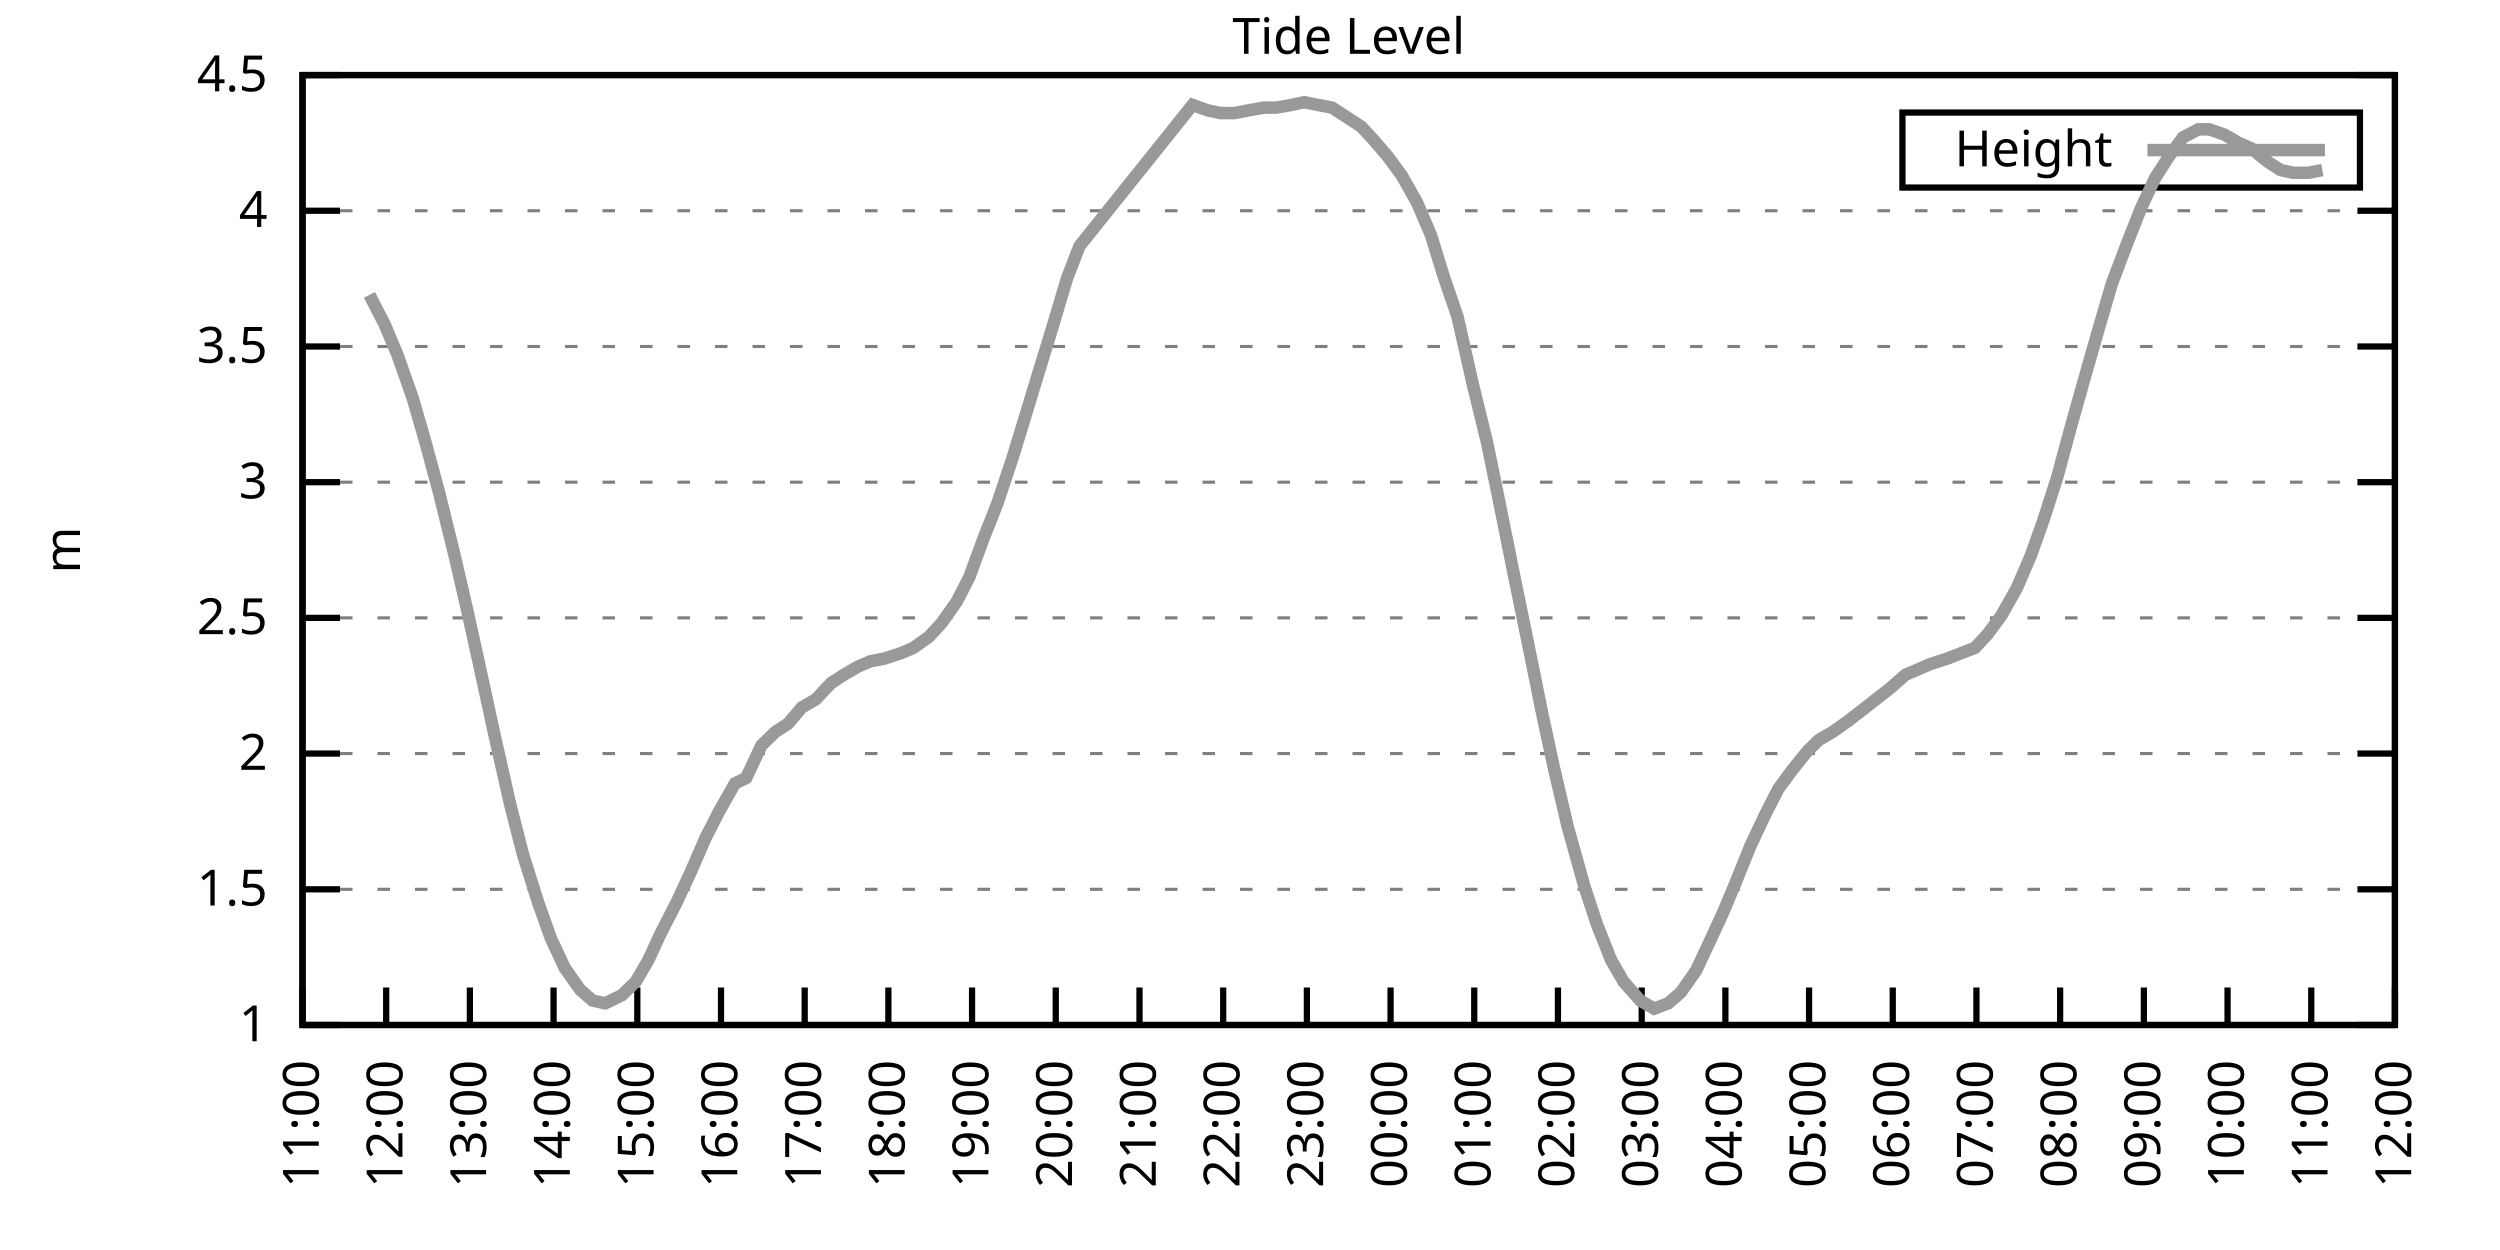
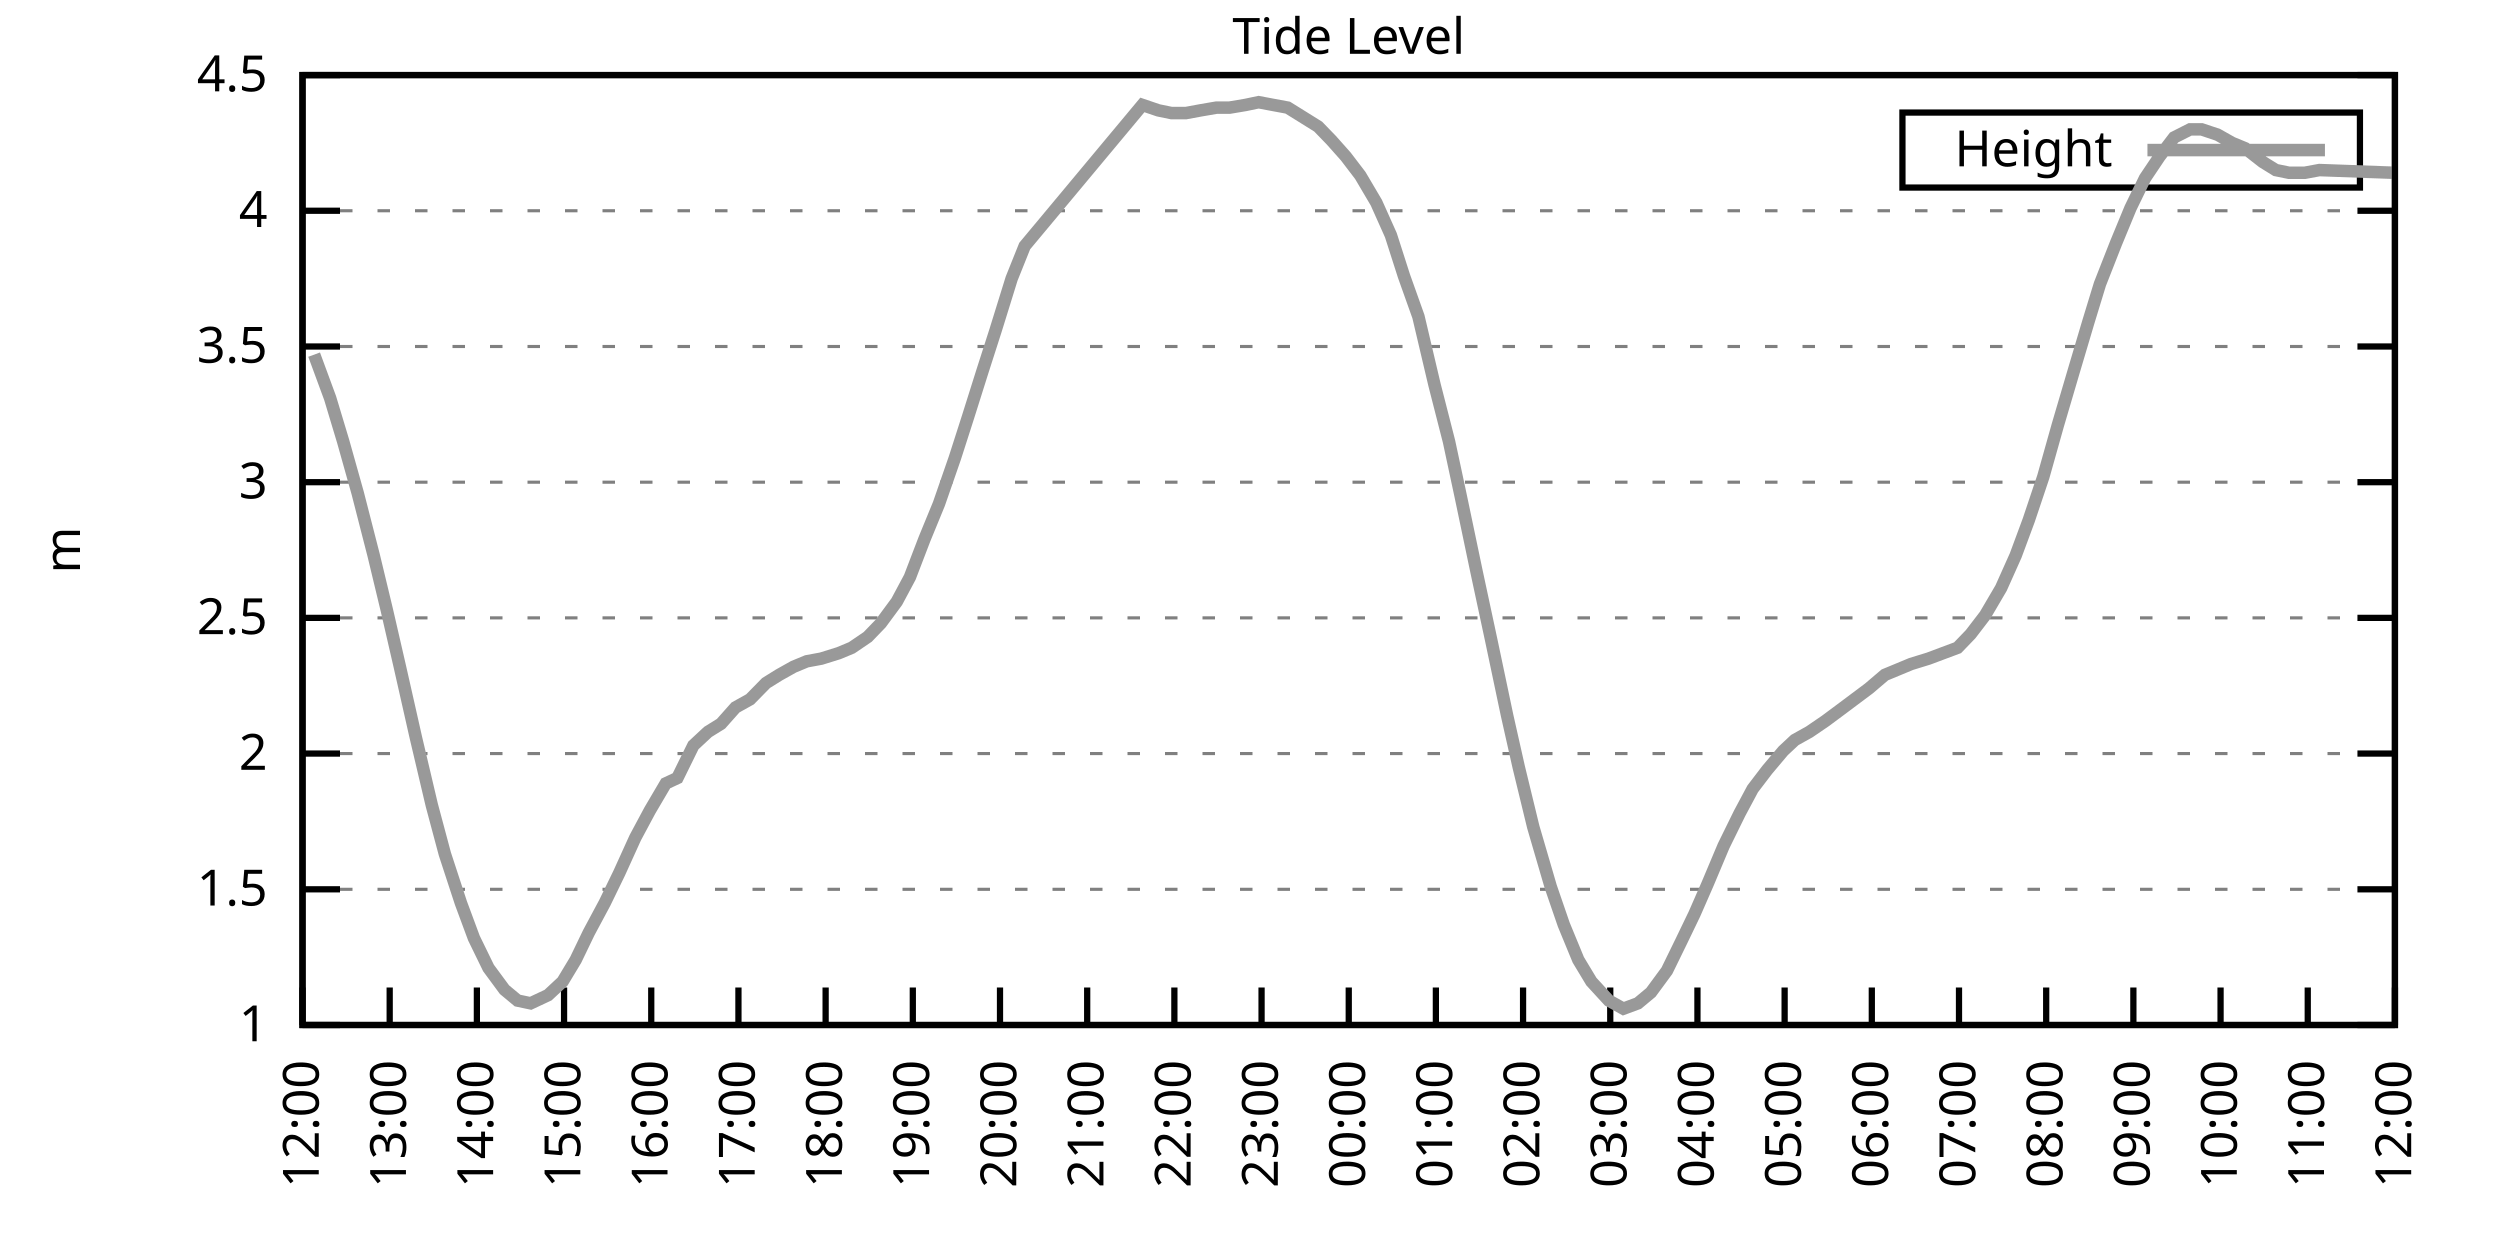
<svg xmlns="http://www.w3.org/2000/svg" xmlns:xlink="http://www.w3.org/1999/xlink" width="400" height="200" viewBox="0 0 400 200">
  <g id="gnuplot_canvas">
    <rect x="0" y="0" width="400" height="200" fill="none" />
    <defs>
      <circle id="gpDot" r="0.5" stroke-width="0.5" stroke="currentColor" />
      <path id="gpPt0" stroke-width="0.333" stroke="currentColor" d="M-1,0 h2 M0,-1 v2" />
      <path id="gpPt1" stroke-width="0.333" stroke="currentColor" d="M-1,-1 L1,1 M1,-1 L-1,1" />
      <path id="gpPt2" stroke-width="0.333" stroke="currentColor" d="M-1,0 L1,0 M0,-1 L0,1 M-1,-1 L1,1 M-1,1 L1,-1" />
      <rect id="gpPt3" stroke-width="0.333" stroke="currentColor" x="-1" y="-1" width="2" height="2" />
      <rect id="gpPt4" stroke-width="0.333" stroke="currentColor" fill="currentColor" x="-1" y="-1" width="2" height="2" />
      <circle id="gpPt5" stroke-width="0.333" stroke="currentColor" cx="0" cy="0" r="1" />
      <use xlink:href="#gpPt5" id="gpPt6" fill="currentColor" stroke="none" />
      <path id="gpPt7" stroke-width="0.333" stroke="currentColor" d="M0,-1.33 L-1.33,0.67 L1.33,0.67 z" />
      <use xlink:href="#gpPt7" id="gpPt8" fill="currentColor" stroke="none" />
      <use xlink:href="#gpPt7" id="gpPt9" stroke="currentColor" transform="rotate(180)" />
      <use xlink:href="#gpPt9" id="gpPt10" fill="currentColor" stroke="none" />
      <use xlink:href="#gpPt3" id="gpPt11" stroke="currentColor" transform="rotate(45)" />
      <use xlink:href="#gpPt11" id="gpPt12" fill="currentColor" stroke="none" />
      <path id="gpPt13" stroke-width="0.333" stroke="currentColor" d="M0,1.330 L1.265,0.411 L0.782,-1.067 L-0.782,-1.076 L-1.265,0.411 z" />
      <use xlink:href="#gpPt13" id="gpPt14" fill="currentColor" stroke="none" />
      <filter id="textbox" filterUnits="objectBoundingBox" x="0" y="0" height="1" width="1">
        <feFlood flood-color="white" flood-opacity="1" result="bgnd" />
        <feComposite in="SourceGraphic" in2="bgnd" operator="atop" />
      </filter>
      <filter id="greybox" filterUnits="objectBoundingBox" x="0" y="0" height="1" width="1">
        <feFlood flood-color="lightgrey" flood-opacity="1" result="grey" />
        <feComposite in="SourceGraphic" in2="grey" operator="atop" />
      </filter>
    </defs>
    <g fill="none" color="white" stroke="currentColor" stroke-width="1.00" stroke-linecap="butt" stroke-linejoin="miter">
</g>
    <g fill="none" color="black" stroke="currentColor" stroke-width="1.00" stroke-linecap="butt" stroke-linejoin="miter">
      <g stroke="none" shape-rendering="crispEdges">
        <polygon fill="rgb(255, 255, 255)" points="48.40,164.00 383.18,164.00 383.18,12.02 48.40,12.02 " />
      </g>
    </g>
    <g fill="none" color="black" stroke="currentColor" stroke-width="1.00" stroke-linecap="butt" stroke-linejoin="miter">
</g>
    <g fill="none" color="black" stroke="black" stroke-width="0.50" stroke-linecap="butt" stroke-linejoin="miter">
</g>
    <g fill="none" color="gray" stroke="currentColor" stroke-width="0.50" stroke-linecap="butt" stroke-linejoin="miter">
      <path stroke="gray" stroke-dasharray="2,4" class="gridline" d="M48.40,164.00 L383.19,164.00  " />
    </g>
    <g fill="none" color="gray" stroke="gray" stroke-width="1.00" stroke-linecap="butt" stroke-linejoin="miter">
</g>
    <g fill="none" color="black" stroke="currentColor" stroke-width="1.00" stroke-linecap="butt" stroke-linejoin="miter">
      <path stroke="black" d="M48.40,164.00 L54.40,164.00 M383.19,164.00 L377.19,164.00  " />
      <g transform="translate(42.80,166.60)" stroke="none" fill="black" font-family="Sans" font-size="8.00" text-anchor="end">
        <text>
          <tspan font-family="Sans"> 1</tspan>
        </text>
      </g>
    </g>
    <g fill="none" color="black" stroke="currentColor" stroke-width="1.00" stroke-linecap="butt" stroke-linejoin="miter">
</g>
    <g fill="none" color="black" stroke="black" stroke-width="0.50" stroke-linecap="butt" stroke-linejoin="miter">
</g>
    <g fill="none" color="gray" stroke="currentColor" stroke-width="0.50" stroke-linecap="butt" stroke-linejoin="miter">
      <path stroke="gray" stroke-dasharray="2,4" class="gridline" d="M48.40,142.29 L383.19,142.29  " />
    </g>
    <g fill="none" color="gray" stroke="gray" stroke-width="1.00" stroke-linecap="butt" stroke-linejoin="miter">
</g>
    <g fill="none" color="black" stroke="currentColor" stroke-width="1.00" stroke-linecap="butt" stroke-linejoin="miter">
      <path stroke="black" d="M48.40,142.29 L54.40,142.29 M383.19,142.29 L377.19,142.29  " />
      <g transform="translate(42.80,144.89)" stroke="none" fill="black" font-family="Sans" font-size="8.00" text-anchor="end">
        <text>
          <tspan font-family="Sans"> 1.5</tspan>
        </text>
      </g>
    </g>
    <g fill="none" color="black" stroke="currentColor" stroke-width="1.00" stroke-linecap="butt" stroke-linejoin="miter">
</g>
    <g fill="none" color="black" stroke="black" stroke-width="0.50" stroke-linecap="butt" stroke-linejoin="miter">
</g>
    <g fill="none" color="gray" stroke="currentColor" stroke-width="0.50" stroke-linecap="butt" stroke-linejoin="miter">
      <path stroke="gray" stroke-dasharray="2,4" class="gridline" d="M48.40,120.57 L383.19,120.57  " />
    </g>
    <g fill="none" color="gray" stroke="gray" stroke-width="1.00" stroke-linecap="butt" stroke-linejoin="miter">
</g>
    <g fill="none" color="black" stroke="currentColor" stroke-width="1.00" stroke-linecap="butt" stroke-linejoin="miter">
      <path stroke="black" d="M48.40,120.57 L54.40,120.57 M383.19,120.57 L377.19,120.57  " />
      <g transform="translate(42.80,123.17)" stroke="none" fill="black" font-family="Sans" font-size="8.00" text-anchor="end">
        <text>
          <tspan font-family="Sans"> 2</tspan>
        </text>
      </g>
    </g>
    <g fill="none" color="black" stroke="currentColor" stroke-width="1.00" stroke-linecap="butt" stroke-linejoin="miter">
</g>
    <g fill="none" color="black" stroke="black" stroke-width="0.50" stroke-linecap="butt" stroke-linejoin="miter">
</g>
    <g fill="none" color="gray" stroke="currentColor" stroke-width="0.50" stroke-linecap="butt" stroke-linejoin="miter">
      <path stroke="gray" stroke-dasharray="2,4" class="gridline" d="M48.40,98.86 L383.19,98.86  " />
    </g>
    <g fill="none" color="gray" stroke="gray" stroke-width="1.00" stroke-linecap="butt" stroke-linejoin="miter">
</g>
    <g fill="none" color="black" stroke="currentColor" stroke-width="1.00" stroke-linecap="butt" stroke-linejoin="miter">
      <path stroke="black" d="M48.40,98.86 L54.40,98.86 M383.19,98.86 L377.19,98.86  " />
      <g transform="translate(42.80,101.46)" stroke="none" fill="black" font-family="Sans" font-size="8.00" text-anchor="end">
        <text>
          <tspan font-family="Sans"> 2.5</tspan>
        </text>
      </g>
    </g>
    <g fill="none" color="black" stroke="currentColor" stroke-width="1.00" stroke-linecap="butt" stroke-linejoin="miter">
</g>
    <g fill="none" color="black" stroke="black" stroke-width="0.50" stroke-linecap="butt" stroke-linejoin="miter">
</g>
    <g fill="none" color="gray" stroke="currentColor" stroke-width="0.50" stroke-linecap="butt" stroke-linejoin="miter">
      <path stroke="gray" stroke-dasharray="2,4" class="gridline" d="M48.40,77.15 L383.19,77.15  " />
    </g>
    <g fill="none" color="gray" stroke="gray" stroke-width="1.00" stroke-linecap="butt" stroke-linejoin="miter">
</g>
    <g fill="none" color="black" stroke="currentColor" stroke-width="1.00" stroke-linecap="butt" stroke-linejoin="miter">
      <path stroke="black" d="M48.40,77.15 L54.40,77.15 M383.19,77.15 L377.19,77.15  " />
      <g transform="translate(42.80,79.75)" stroke="none" fill="black" font-family="Sans" font-size="8.00" text-anchor="end">
        <text>
          <tspan font-family="Sans"> 3</tspan>
        </text>
      </g>
    </g>
    <g fill="none" color="black" stroke="currentColor" stroke-width="1.00" stroke-linecap="butt" stroke-linejoin="miter">
</g>
    <g fill="none" color="black" stroke="black" stroke-width="0.50" stroke-linecap="butt" stroke-linejoin="miter">
</g>
    <g fill="none" color="gray" stroke="currentColor" stroke-width="0.50" stroke-linecap="butt" stroke-linejoin="miter">
      <path stroke="gray" stroke-dasharray="2,4" class="gridline" d="M48.40,55.44 L383.19,55.44  " />
    </g>
    <g fill="none" color="gray" stroke="gray" stroke-width="1.00" stroke-linecap="butt" stroke-linejoin="miter">
</g>
    <g fill="none" color="black" stroke="currentColor" stroke-width="1.00" stroke-linecap="butt" stroke-linejoin="miter">
      <path stroke="black" d="M48.40,55.44 L54.40,55.44 M383.19,55.44 L377.19,55.44  " />
      <g transform="translate(42.80,58.04)" stroke="none" fill="black" font-family="Sans" font-size="8.00" text-anchor="end">
        <text>
          <tspan font-family="Sans"> 3.5</tspan>
        </text>
      </g>
    </g>
    <g fill="none" color="black" stroke="currentColor" stroke-width="1.00" stroke-linecap="butt" stroke-linejoin="miter">
</g>
    <g fill="none" color="black" stroke="black" stroke-width="0.50" stroke-linecap="butt" stroke-linejoin="miter">
</g>
    <g fill="none" color="gray" stroke="currentColor" stroke-width="0.50" stroke-linecap="butt" stroke-linejoin="miter">
      <path stroke="gray" stroke-dasharray="2,4" class="gridline" d="M48.40,33.72 L383.19,33.72  " />
    </g>
    <g fill="none" color="gray" stroke="gray" stroke-width="1.00" stroke-linecap="butt" stroke-linejoin="miter">
</g>
    <g fill="none" color="black" stroke="currentColor" stroke-width="1.00" stroke-linecap="butt" stroke-linejoin="miter">
      <path stroke="black" d="M48.40,33.72 L54.40,33.72 M383.19,33.72 L377.19,33.72  " />
      <g transform="translate(42.80,36.32)" stroke="none" fill="black" font-family="Sans" font-size="8.00" text-anchor="end">
        <text>
          <tspan font-family="Sans"> 4</tspan>
        </text>
      </g>
    </g>
    <g fill="none" color="black" stroke="currentColor" stroke-width="1.00" stroke-linecap="butt" stroke-linejoin="miter">
</g>
    <g fill="none" color="black" stroke="black" stroke-width="0.50" stroke-linecap="butt" stroke-linejoin="miter">
</g>
    <g fill="none" color="gray" stroke="currentColor" stroke-width="0.50" stroke-linecap="butt" stroke-linejoin="miter">
      <path stroke="gray" stroke-dasharray="2,4" class="gridline" d="M48.40,12.01 L383.19,12.01  " />
    </g>
    <g fill="none" color="gray" stroke="gray" stroke-width="1.00" stroke-linecap="butt" stroke-linejoin="miter">
</g>
    <g fill="none" color="black" stroke="currentColor" stroke-width="1.00" stroke-linecap="butt" stroke-linejoin="miter">
      <path stroke="black" d="M48.40,12.01 L54.40,12.01 M383.19,12.01 L377.19,12.01  " />
      <g transform="translate(42.80,14.61)" stroke="none" fill="black" font-family="Sans" font-size="8.00" text-anchor="end">
        <text>
          <tspan font-family="Sans"> 4.5</tspan>
        </text>
      </g>
    </g>
    <g fill="none" color="black" stroke="currentColor" stroke-width="1.00" stroke-linecap="butt" stroke-linejoin="miter">
      <path stroke="black" d="M48.40,164.00 L48.40,158.00  " />
      <g transform="translate(51.00,169.60) rotate(270.00)" stroke="none" fill="black" font-family="Sans" font-size="8.00" text-anchor="end">
        <text>
-           <tspan font-family="Sans">11:00</tspan>
-         </text>
-       </g>
-     </g>
-     <g fill="none" color="black" stroke="currentColor" stroke-width="1.00" stroke-linecap="butt" stroke-linejoin="miter">
-       <path stroke="black" d="M61.79,164.00 L61.79,158.00  " />
-       <g transform="translate(64.39,169.60) rotate(270.00)" stroke="none" fill="black" font-family="Sans" font-size="8.00" text-anchor="end">
-         <text>
          <tspan font-family="Sans">12:00</tspan>
        </text>
      </g>
    </g>
    <g fill="none" color="black" stroke="currentColor" stroke-width="1.00" stroke-linecap="butt" stroke-linejoin="miter">
-       <path stroke="black" d="M75.18,164.00 L75.18,158.00  " />
-       <g transform="translate(77.78,169.60) rotate(270.00)" stroke="none" fill="black" font-family="Sans" font-size="8.00" text-anchor="end">
+       <path stroke="black" d="M62.35,164.00 L62.35,158.00  " />
+       <g transform="translate(64.95,169.60) rotate(270.00)" stroke="none" fill="black" font-family="Sans" font-size="8.00" text-anchor="end">
        <text>
          <tspan font-family="Sans">13:00</tspan>
        </text>
      </g>
    </g>
    <g fill="none" color="black" stroke="currentColor" stroke-width="1.00" stroke-linecap="butt" stroke-linejoin="miter">
-       <path stroke="black" d="M88.57,164.00 L88.57,158.00  " />
-       <g transform="translate(91.17,169.60) rotate(270.00)" stroke="none" fill="black" font-family="Sans" font-size="8.00" text-anchor="end">
+       <path stroke="black" d="M76.30,164.00 L76.30,158.00  " />
+       <g transform="translate(78.90,169.60) rotate(270.00)" stroke="none" fill="black" font-family="Sans" font-size="8.00" text-anchor="end">
        <text>
          <tspan font-family="Sans">14:00</tspan>
        </text>
      </g>
    </g>
    <g fill="none" color="black" stroke="currentColor" stroke-width="1.00" stroke-linecap="butt" stroke-linejoin="miter">
-       <path stroke="black" d="M101.97,164.00 L101.97,158.00  " />
-       <g transform="translate(104.57,169.60) rotate(270.00)" stroke="none" fill="black" font-family="Sans" font-size="8.00" text-anchor="end">
+       <path stroke="black" d="M90.25,164.00 L90.25,158.00  " />
+       <g transform="translate(92.85,169.60) rotate(270.00)" stroke="none" fill="black" font-family="Sans" font-size="8.00" text-anchor="end">
        <text>
          <tspan font-family="Sans">15:00</tspan>
        </text>
      </g>
    </g>
    <g fill="none" color="black" stroke="currentColor" stroke-width="1.00" stroke-linecap="butt" stroke-linejoin="miter">
-       <path stroke="black" d="M115.36,164.00 L115.36,158.00  " />
-       <g transform="translate(117.96,169.60) rotate(270.00)" stroke="none" fill="black" font-family="Sans" font-size="8.00" text-anchor="end">
+       <path stroke="black" d="M104.20,164.00 L104.20,158.00  " />
+       <g transform="translate(106.80,169.60) rotate(270.00)" stroke="none" fill="black" font-family="Sans" font-size="8.00" text-anchor="end">
        <text>
          <tspan font-family="Sans">16:00</tspan>
        </text>
      </g>
    </g>
    <g fill="none" color="black" stroke="currentColor" stroke-width="1.00" stroke-linecap="butt" stroke-linejoin="miter">
-       <path stroke="black" d="M128.75,164.00 L128.75,158.00  " />
-       <g transform="translate(131.35,169.60) rotate(270.00)" stroke="none" fill="black" font-family="Sans" font-size="8.00" text-anchor="end">
+       <path stroke="black" d="M118.15,164.00 L118.15,158.00  " />
+       <g transform="translate(120.75,169.60) rotate(270.00)" stroke="none" fill="black" font-family="Sans" font-size="8.00" text-anchor="end">
        <text>
          <tspan font-family="Sans">17:00</tspan>
        </text>
      </g>
    </g>
    <g fill="none" color="black" stroke="currentColor" stroke-width="1.00" stroke-linecap="butt" stroke-linejoin="miter">
-       <path stroke="black" d="M142.14,164.00 L142.14,158.00  " />
-       <g transform="translate(144.74,169.60) rotate(270.00)" stroke="none" fill="black" font-family="Sans" font-size="8.00" text-anchor="end">
+       <path stroke="black" d="M132.10,164.00 L132.10,158.00  " />
+       <g transform="translate(134.70,169.60) rotate(270.00)" stroke="none" fill="black" font-family="Sans" font-size="8.00" text-anchor="end">
        <text>
          <tspan font-family="Sans">18:00</tspan>
        </text>
      </g>
    </g>
    <g fill="none" color="black" stroke="currentColor" stroke-width="1.00" stroke-linecap="butt" stroke-linejoin="miter">
-       <path stroke="black" d="M155.53,164.00 L155.53,158.00  " />
-       <g transform="translate(158.13,169.60) rotate(270.00)" stroke="none" fill="black" font-family="Sans" font-size="8.00" text-anchor="end">
+       <path stroke="black" d="M146.05,164.00 L146.05,158.00  " />
+       <g transform="translate(148.65,169.60) rotate(270.00)" stroke="none" fill="black" font-family="Sans" font-size="8.00" text-anchor="end">
        <text>
          <tspan font-family="Sans">19:00</tspan>
        </text>
      </g>
    </g>
    <g fill="none" color="black" stroke="currentColor" stroke-width="1.00" stroke-linecap="butt" stroke-linejoin="miter">
-       <path stroke="black" d="M168.92,164.00 L168.92,158.00  " />
-       <g transform="translate(171.52,169.60) rotate(270.00)" stroke="none" fill="black" font-family="Sans" font-size="8.00" text-anchor="end">
+       <path stroke="black" d="M160.00,164.00 L160.00,158.00  " />
+       <g transform="translate(162.60,169.60) rotate(270.00)" stroke="none" fill="black" font-family="Sans" font-size="8.00" text-anchor="end">
        <text>
          <tspan font-family="Sans">20:00</tspan>
        </text>
      </g>
    </g>
    <g fill="none" color="black" stroke="currentColor" stroke-width="1.00" stroke-linecap="butt" stroke-linejoin="miter">
-       <path stroke="black" d="M182.32,164.00 L182.32,158.00  " />
-       <g transform="translate(184.92,169.60) rotate(270.00)" stroke="none" fill="black" font-family="Sans" font-size="8.00" text-anchor="end">
+       <path stroke="black" d="M173.95,164.00 L173.95,158.00  " />
+       <g transform="translate(176.55,169.60) rotate(270.00)" stroke="none" fill="black" font-family="Sans" font-size="8.00" text-anchor="end">
        <text>
          <tspan font-family="Sans">21:00</tspan>
        </text>
      </g>
    </g>
    <g fill="none" color="black" stroke="currentColor" stroke-width="1.00" stroke-linecap="butt" stroke-linejoin="miter">
-       <path stroke="black" d="M195.71,164.00 L195.71,158.00  " />
-       <g transform="translate(198.31,169.60) rotate(270.00)" stroke="none" fill="black" font-family="Sans" font-size="8.00" text-anchor="end">
+       <path stroke="black" d="M187.90,164.00 L187.90,158.00  " />
+       <g transform="translate(190.50,169.60) rotate(270.00)" stroke="none" fill="black" font-family="Sans" font-size="8.00" text-anchor="end">
        <text>
          <tspan font-family="Sans">22:00</tspan>
        </text>
      </g>
    </g>
    <g fill="none" color="black" stroke="currentColor" stroke-width="1.00" stroke-linecap="butt" stroke-linejoin="miter">
-       <path stroke="black" d="M209.10,164.00 L209.10,158.00  " />
-       <g transform="translate(211.70,169.60) rotate(270.00)" stroke="none" fill="black" font-family="Sans" font-size="8.00" text-anchor="end">
+       <path stroke="black" d="M201.85,164.00 L201.85,158.00  " />
+       <g transform="translate(204.45,169.60) rotate(270.00)" stroke="none" fill="black" font-family="Sans" font-size="8.00" text-anchor="end">
        <text>
          <tspan font-family="Sans">23:00</tspan>
        </text>
      </g>
    </g>
    <g fill="none" color="black" stroke="currentColor" stroke-width="1.00" stroke-linecap="butt" stroke-linejoin="miter">
-       <path stroke="black" d="M222.49,164.00 L222.49,158.00  " />
-       <g transform="translate(225.09,169.60) rotate(270.00)" stroke="none" fill="black" font-family="Sans" font-size="8.00" text-anchor="end">
+       <path stroke="black" d="M215.80,164.00 L215.80,158.00  " />
+       <g transform="translate(218.40,169.60) rotate(270.00)" stroke="none" fill="black" font-family="Sans" font-size="8.00" text-anchor="end">
        <text>
          <tspan font-family="Sans">00:00</tspan>
        </text>
      </g>
    </g>
    <g fill="none" color="black" stroke="currentColor" stroke-width="1.00" stroke-linecap="butt" stroke-linejoin="miter">
-       <path stroke="black" d="M235.88,164.00 L235.88,158.00  " />
-       <g transform="translate(238.48,169.60) rotate(270.00)" stroke="none" fill="black" font-family="Sans" font-size="8.00" text-anchor="end">
+       <path stroke="black" d="M229.74,164.00 L229.74,158.00  " />
+       <g transform="translate(232.34,169.60) rotate(270.00)" stroke="none" fill="black" font-family="Sans" font-size="8.00" text-anchor="end">
        <text>
          <tspan font-family="Sans">01:00</tspan>
        </text>
      </g>
    </g>
    <g fill="none" color="black" stroke="currentColor" stroke-width="1.00" stroke-linecap="butt" stroke-linejoin="miter">
-       <path stroke="black" d="M249.27,164.00 L249.27,158.00  " />
-       <g transform="translate(251.87,169.60) rotate(270.00)" stroke="none" fill="black" font-family="Sans" font-size="8.00" text-anchor="end">
+       <path stroke="black" d="M243.69,164.00 L243.69,158.00  " />
+       <g transform="translate(246.29,169.60) rotate(270.00)" stroke="none" fill="black" font-family="Sans" font-size="8.00" text-anchor="end">
        <text>
          <tspan font-family="Sans">02:00</tspan>
        </text>
      </g>
    </g>
    <g fill="none" color="black" stroke="currentColor" stroke-width="1.00" stroke-linecap="butt" stroke-linejoin="miter">
-       <path stroke="black" d="M262.67,164.00 L262.67,158.00  " />
-       <g transform="translate(265.27,169.60) rotate(270.00)" stroke="none" fill="black" font-family="Sans" font-size="8.00" text-anchor="end">
+       <path stroke="black" d="M257.64,164.00 L257.64,158.00  " />
+       <g transform="translate(260.24,169.60) rotate(270.00)" stroke="none" fill="black" font-family="Sans" font-size="8.00" text-anchor="end">
        <text>
          <tspan font-family="Sans">03:00</tspan>
        </text>
      </g>
    </g>
    <g fill="none" color="black" stroke="currentColor" stroke-width="1.00" stroke-linecap="butt" stroke-linejoin="miter">
-       <path stroke="black" d="M276.06,164.00 L276.06,158.00  " />
-       <g transform="translate(278.66,169.60) rotate(270.00)" stroke="none" fill="black" font-family="Sans" font-size="8.00" text-anchor="end">
+       <path stroke="black" d="M271.59,164.00 L271.59,158.00  " />
+       <g transform="translate(274.19,169.60) rotate(270.00)" stroke="none" fill="black" font-family="Sans" font-size="8.00" text-anchor="end">
        <text>
          <tspan font-family="Sans">04:00</tspan>
        </text>
      </g>
    </g>
    <g fill="none" color="black" stroke="currentColor" stroke-width="1.00" stroke-linecap="butt" stroke-linejoin="miter">
-       <path stroke="black" d="M289.45,164.00 L289.45,158.00  " />
-       <g transform="translate(292.05,169.60) rotate(270.00)" stroke="none" fill="black" font-family="Sans" font-size="8.00" text-anchor="end">
+       <path stroke="black" d="M285.54,164.00 L285.54,158.00  " />
+       <g transform="translate(288.14,169.60) rotate(270.00)" stroke="none" fill="black" font-family="Sans" font-size="8.00" text-anchor="end">
        <text>
          <tspan font-family="Sans">05:00</tspan>
        </text>
      </g>
    </g>
    <g fill="none" color="black" stroke="currentColor" stroke-width="1.00" stroke-linecap="butt" stroke-linejoin="miter">
-       <path stroke="black" d="M302.84,164.00 L302.84,158.00  " />
-       <g transform="translate(305.44,169.60) rotate(270.00)" stroke="none" fill="black" font-family="Sans" font-size="8.00" text-anchor="end">
+       <path stroke="black" d="M299.49,164.00 L299.49,158.00  " />
+       <g transform="translate(302.09,169.60) rotate(270.00)" stroke="none" fill="black" font-family="Sans" font-size="8.00" text-anchor="end">
        <text>
          <tspan font-family="Sans">06:00</tspan>
        </text>
      </g>
    </g>
    <g fill="none" color="black" stroke="currentColor" stroke-width="1.00" stroke-linecap="butt" stroke-linejoin="miter">
-       <path stroke="black" d="M316.23,164.00 L316.23,158.00  " />
-       <g transform="translate(318.83,169.60) rotate(270.00)" stroke="none" fill="black" font-family="Sans" font-size="8.00" text-anchor="end">
+       <path stroke="black" d="M313.44,164.00 L313.44,158.00  " />
+       <g transform="translate(316.04,169.60) rotate(270.00)" stroke="none" fill="black" font-family="Sans" font-size="8.00" text-anchor="end">
        <text>
          <tspan font-family="Sans">07:00</tspan>
        </text>
      </g>
    </g>
    <g fill="none" color="black" stroke="currentColor" stroke-width="1.00" stroke-linecap="butt" stroke-linejoin="miter">
-       <path stroke="black" d="M329.62,164.00 L329.62,158.00  " />
-       <g transform="translate(332.22,169.60) rotate(270.00)" stroke="none" fill="black" font-family="Sans" font-size="8.00" text-anchor="end">
+       <path stroke="black" d="M327.39,164.00 L327.39,158.00  " />
+       <g transform="translate(329.99,169.60) rotate(270.00)" stroke="none" fill="black" font-family="Sans" font-size="8.00" text-anchor="end">
        <text>
          <tspan font-family="Sans">08:00</tspan>
        </text>
      </g>
    </g>
    <g fill="none" color="black" stroke="currentColor" stroke-width="1.00" stroke-linecap="butt" stroke-linejoin="miter">
-       <path stroke="black" d="M343.02,164.00 L343.02,158.00  " />
-       <g transform="translate(345.62,169.60) rotate(270.00)" stroke="none" fill="black" font-family="Sans" font-size="8.00" text-anchor="end">
+       <path stroke="black" d="M341.34,164.00 L341.34,158.00  " />
+       <g transform="translate(343.94,169.60) rotate(270.00)" stroke="none" fill="black" font-family="Sans" font-size="8.00" text-anchor="end">
        <text>
          <tspan font-family="Sans">09:00</tspan>
        </text>
      </g>
    </g>
    <g fill="none" color="black" stroke="currentColor" stroke-width="1.00" stroke-linecap="butt" stroke-linejoin="miter">
-       <path stroke="black" d="M356.41,164.00 L356.41,158.00  " />
-       <g transform="translate(359.01,169.60) rotate(270.00)" stroke="none" fill="black" font-family="Sans" font-size="8.00" text-anchor="end">
+       <path stroke="black" d="M355.29,164.00 L355.29,158.00  " />
+       <g transform="translate(357.89,169.60) rotate(270.00)" stroke="none" fill="black" font-family="Sans" font-size="8.00" text-anchor="end">
        <text>
          <tspan font-family="Sans">10:00</tspan>
        </text>
      </g>
    </g>
    <g fill="none" color="black" stroke="currentColor" stroke-width="1.00" stroke-linecap="butt" stroke-linejoin="miter">
-       <path stroke="black" d="M369.80,164.00 L369.80,158.00  " />
-       <g transform="translate(372.40,169.60) rotate(270.00)" stroke="none" fill="black" font-family="Sans" font-size="8.00" text-anchor="end">
+       <path stroke="black" d="M369.24,164.00 L369.24,158.00  " />
+       <g transform="translate(371.84,169.60) rotate(270.00)" stroke="none" fill="black" font-family="Sans" font-size="8.00" text-anchor="end">
        <text>
          <tspan font-family="Sans">11:00</tspan>
        </text>
      </g>
    </g>
    <g fill="none" color="black" stroke="currentColor" stroke-width="1.00" stroke-linecap="butt" stroke-linejoin="miter">
      <path stroke="black" d="M383.19,164.00 L383.19,158.00  " />
      <g transform="translate(385.79,169.60) rotate(270.00)" stroke="none" fill="black" font-family="Sans" font-size="8.00" text-anchor="end">
        <text>
          <tspan font-family="Sans">12:00</tspan>
        </text>
      </g>
    </g>
    <g fill="none" color="black" stroke="currentColor" stroke-width="1.00" stroke-linecap="butt" stroke-linejoin="miter">
</g>
    <g fill="none" color="black" stroke="currentColor" stroke-width="1.00" stroke-linecap="butt" stroke-linejoin="miter">
      <path stroke="black" d="M48.40,12.01 L48.40,164.00 L383.19,164.00 L383.19,12.01 L48.40,12.01 Z  " />
    </g>
    <g fill="none" color="black" stroke="currentColor" stroke-width="1.00" stroke-linecap="butt" stroke-linejoin="miter">
</g>
    <g fill="none" color="black" stroke="currentColor" stroke-width="1.00" stroke-linecap="butt" stroke-linejoin="miter">
      <path stroke="black" d="M304.39,30.01 L304.39,18.01 L377.59,18.01 L377.59,30.01 L304.39,30.01 Z  " />
    </g>
    <g id="Tide_level_plot_1">
      <g fill="none" color="white" stroke="black" stroke-width="2.00" stroke-linecap="butt" stroke-linejoin="miter">
</g>
      <g fill="none" color="black" stroke="currentColor" stroke-width="2.00" stroke-linecap="butt" stroke-linejoin="miter">
        <g transform="translate(337.99,26.61)" stroke="none" fill="black" font-family="Sans" font-size="8.00" text-anchor="end">
          <text>
            <tspan font-family="Sans">Height</tspan>
          </text>
        </g>
      </g>
      <g fill="none" color="black" stroke="currentColor" stroke-width="2.00" stroke-linecap="butt" stroke-linejoin="miter">
-         <path stroke="rgb(153, 153, 153)" d="M343.59,24.01 L371.99,24.01 M59.11,47.18 L61.57,51.96 L63.58,56.74 L66.03,63.69 L68.04,70.63 L70.27,78.89   L72.73,88.87 L74.74,97.56 L76.75,106.68 L79.20,117.97 L81.66,128.83 L83.66,136.64 L86.12,144.46 L88.13,150.10   L90.36,154.88 L92.82,158.35 L94.82,160.09 L96.83,160.53 L99.51,159.22 L101.74,157.05 L103.75,153.58 L105.76,149.24   L108.22,144.46 L110.45,139.68 L112.90,134.04 L115.13,129.69 L117.59,125.35 L119.38,124.48 L121.83,119.27 L124.06,117.10   L126.07,115.80 L128.30,113.19 L130.54,111.89 L132.99,109.28 L135.00,107.98 L137.23,106.68 L139.24,105.81 L141.47,105.38   L144.15,104.51 L146.16,103.64 L148.61,101.90 L150.62,99.73 L153.08,96.26 L155.09,92.35 L157.32,86.27 L159.55,80.62   L162.01,73.24 L164.01,66.73 L166.25,59.34 L168.25,52.83 L170.71,44.58 L172.72,39.37 L190.80,16.79 L193.25,17.66   L195.26,18.09 L197.49,18.09 L199.73,17.66 L202.18,17.22 L204.19,17.22 L206.64,16.79 L208.65,16.35 L210.88,16.79   L213.12,17.22 L215.13,18.52 L217.80,20.26 L219.81,22.43 L222.04,25.04 L224.28,28.08 L226.73,32.42 L228.96,37.63   L230.97,44.15 L233.20,50.66 L235.66,61.52 L237.89,70.63 L239.68,79.32 L242.13,91.48 L244.36,102.34 L246.82,114.49   L248.60,122.75 L250.84,132.30 L253.51,141.85 L255.52,147.93 L257.76,153.58 L259.76,157.05 L262.44,160.09 L264.67,161.39   L266.91,160.53 L268.92,158.79 L271.37,155.31 L273.60,150.54 L275.61,146.20 L277.62,141.42 L280.07,135.34 L282.53,130.13   L284.54,126.22 L286.77,123.18 L289.23,120.14 L291.01,118.40 L293.24,117.10 L295.70,115.36 L297.93,113.63 L302.39,110.15   L304.85,107.98 L306.86,107.11 L308.87,106.24 L311.54,105.38 L313.78,104.51 L316.01,103.64 L318.02,101.47 L320.25,98.43   L322.70,94.08 L324.94,88.87 L326.95,83.23 L329.18,76.28 L331.41,68.03 L333.86,59.34 L336.10,51.53 L337.88,45.45   L340.34,38.93 L342.57,33.29 L344.80,28.51 L347.03,25.04 L349.26,22.00 L351.72,20.70 L353.51,20.70 L355.96,21.56   L358.19,22.87 L360.20,23.73 L362.88,25.91 L364.89,27.21 L366.90,27.64 L369.35,27.64 L371.58,27.21  " />
+         <path stroke="rgb(153, 153, 153)" d="M343.59,24.01 L371.99,24.01 M50.26,56.74 L52.82,63.69 L54.91,70.63 L57.23,78.89 L59.79,88.87 L61.88,97.56   L63.98,106.68 L66.53,117.97 L69.09,128.83 L71.18,136.64 L73.74,144.46 L75.83,150.10 L78.16,154.88 L80.72,158.35   L82.81,160.09 L84.90,160.53 L87.69,159.22 L90.02,157.05 L92.11,153.58 L94.20,149.24 L96.76,144.46 L99.08,139.68   L101.64,134.04 L103.97,129.69 L106.52,125.35 L108.38,124.48 L110.94,119.27 L113.27,117.10 L115.36,115.80 L117.68,113.19   L120.01,111.89 L122.57,109.28 L124.66,107.98 L126.98,106.68 L129.08,105.81 L131.40,105.38 L134.19,104.51 L136.28,103.64   L138.84,101.90 L140.93,99.73 L143.49,96.26 L145.58,92.35 L147.91,86.27 L150.23,80.62 L152.79,73.24 L154.88,66.73   L157.21,59.34 L159.30,52.83 L161.86,44.58 L163.95,39.37 L182.78,16.79 L185.34,17.66 L187.43,18.09 L189.76,18.09   L192.08,17.66 L194.64,17.22 L196.73,17.22 L199.29,16.79 L201.38,16.35 L203.71,16.79 L206.03,17.22 L208.12,18.52   L210.91,20.26 L213.01,22.43 L215.33,25.04 L217.65,28.08 L220.21,32.42 L222.54,37.63 L224.63,44.15 L226.95,50.66   L229.51,61.52 L231.84,70.63 L233.70,79.32 L236.25,91.48 L238.58,102.34 L241.14,114.49 L243.00,122.75 L245.32,132.30   L248.11,141.85 L250.20,147.93 L252.53,153.58 L254.62,157.05 L257.41,160.09 L259.74,161.39 L262.06,160.53 L264.15,158.79   L266.71,155.31 L269.04,150.54 L271.13,146.20 L273.22,141.42 L275.78,135.34 L278.34,130.13 L280.43,126.22 L282.75,123.18   L285.31,120.14 L287.17,118.40 L289.50,117.10 L292.05,115.36 L294.38,113.63 L299.03,110.15 L301.58,107.98 L303.68,107.11   L305.77,106.24 L308.56,105.38 L310.88,104.51 L313.21,103.64 L315.30,101.47 L317.63,98.43 L320.18,94.08 L322.51,88.87   L324.60,83.23 L326.93,76.28 L329.25,68.03 L331.81,59.34 L334.13,51.53 L335.99,45.45 L338.55,38.93 L340.88,33.29   L343.20,28.51 L345.53,25.04 L347.85,22.00 L350.41,20.70 L352.27,20.70 L354.83,21.56 L357.15,22.87 L359.24,23.73   L362.03,25.91 L364.13,27.21 L366.22,27.64 L368.78,27.64 L371.10,27.21 L382.96,27.64  " />
      </g>
    </g>
    <g fill="none" color="black" stroke="currentColor" stroke-width="2.00" stroke-linecap="butt" stroke-linejoin="miter">
</g>
    <g fill="none" color="black" stroke="black" stroke-width="1.00" stroke-linecap="butt" stroke-linejoin="miter">
</g>
    <g fill="none" color="black" stroke="currentColor" stroke-width="1.00" stroke-linecap="butt" stroke-linejoin="miter">
      <path stroke="black" d="M48.40,12.01 L48.40,164.00 L383.19,164.00 L383.19,12.01 L48.40,12.01 Z  " />
      <g transform="translate(12.80,88.01) rotate(270.00)" stroke="none" fill="black" font-family="Sans" font-size="8.00" text-anchor="middle">
        <text>
          <tspan font-family="Sans">m</tspan>
        </text>
      </g>
    </g>
    <g fill="none" color="black" stroke="currentColor" stroke-width="1.00" stroke-linecap="butt" stroke-linejoin="miter">
</g>
    <g fill="none" color="black" stroke="currentColor" stroke-width="1.00" stroke-linecap="butt" stroke-linejoin="miter">
      <g transform="translate(215.79,8.61)" stroke="none" fill="black" font-family="Sans" font-size="8.00" text-anchor="middle">
        <text>
          <tspan font-family="Sans">Tide Level</tspan>
        </text>
      </g>
    </g>
    <g fill="none" color="black" stroke="currentColor" stroke-width="1.00" stroke-linecap="butt" stroke-linejoin="miter">
</g>
  </g>
</svg>
